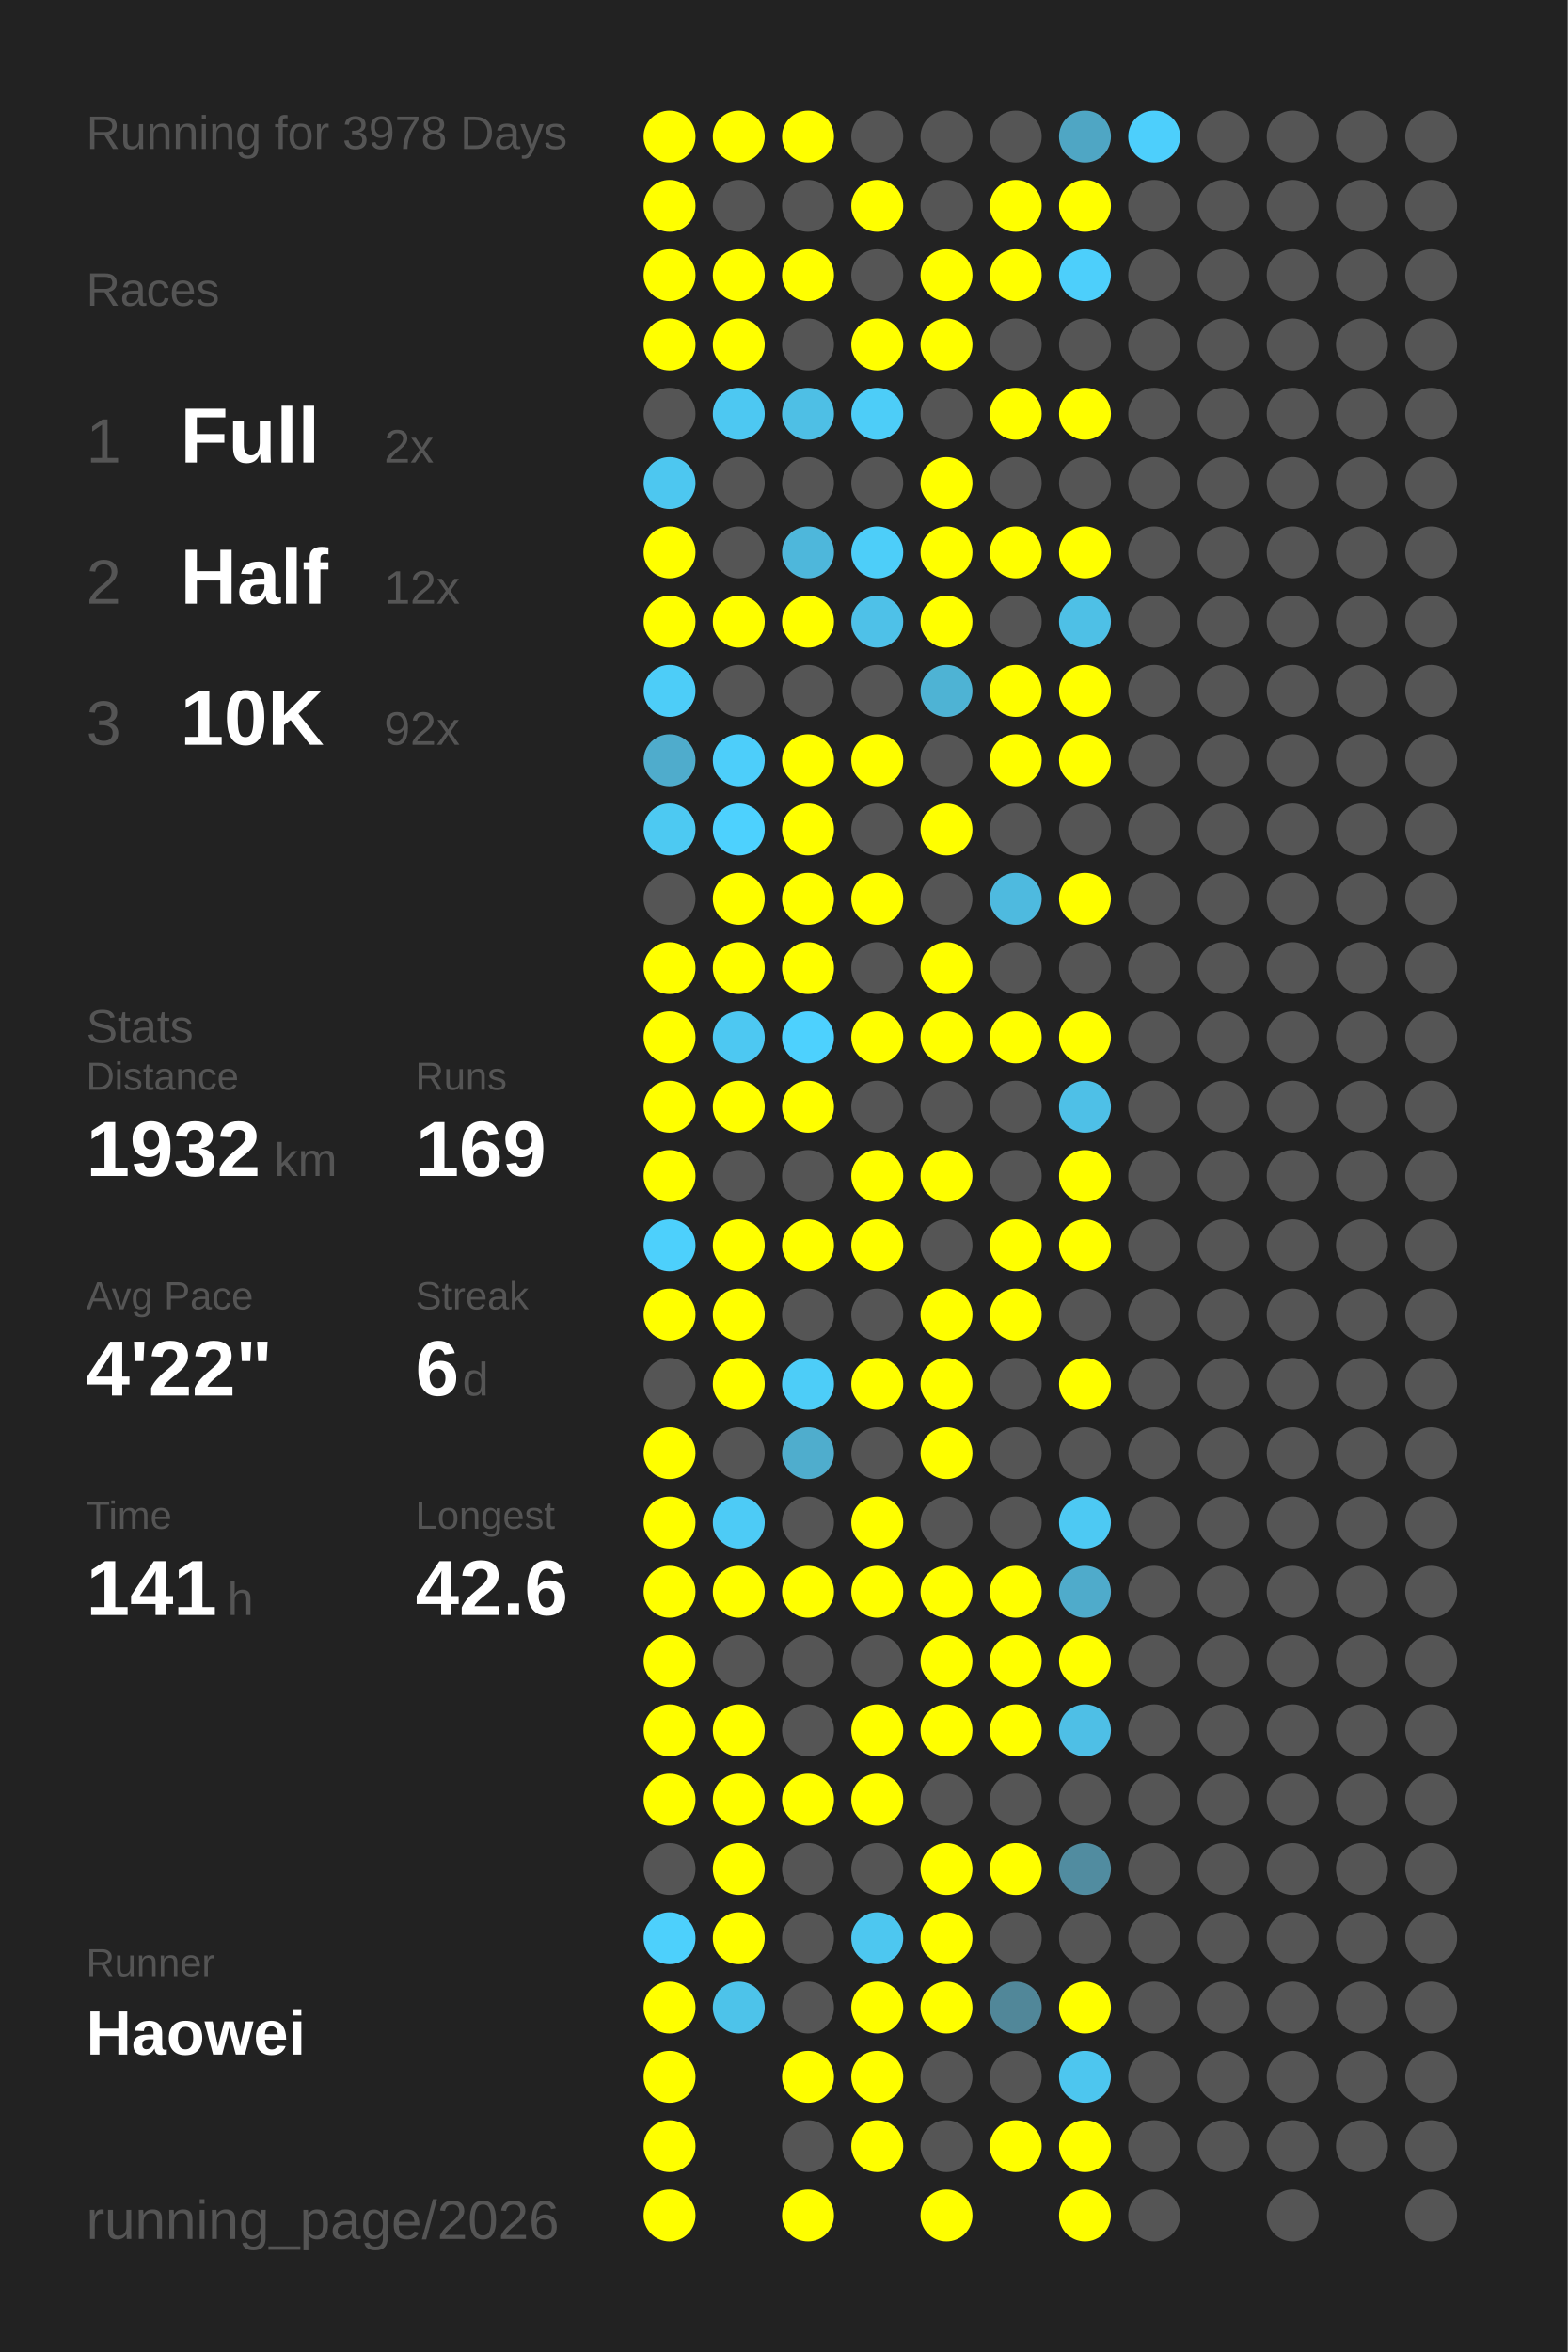
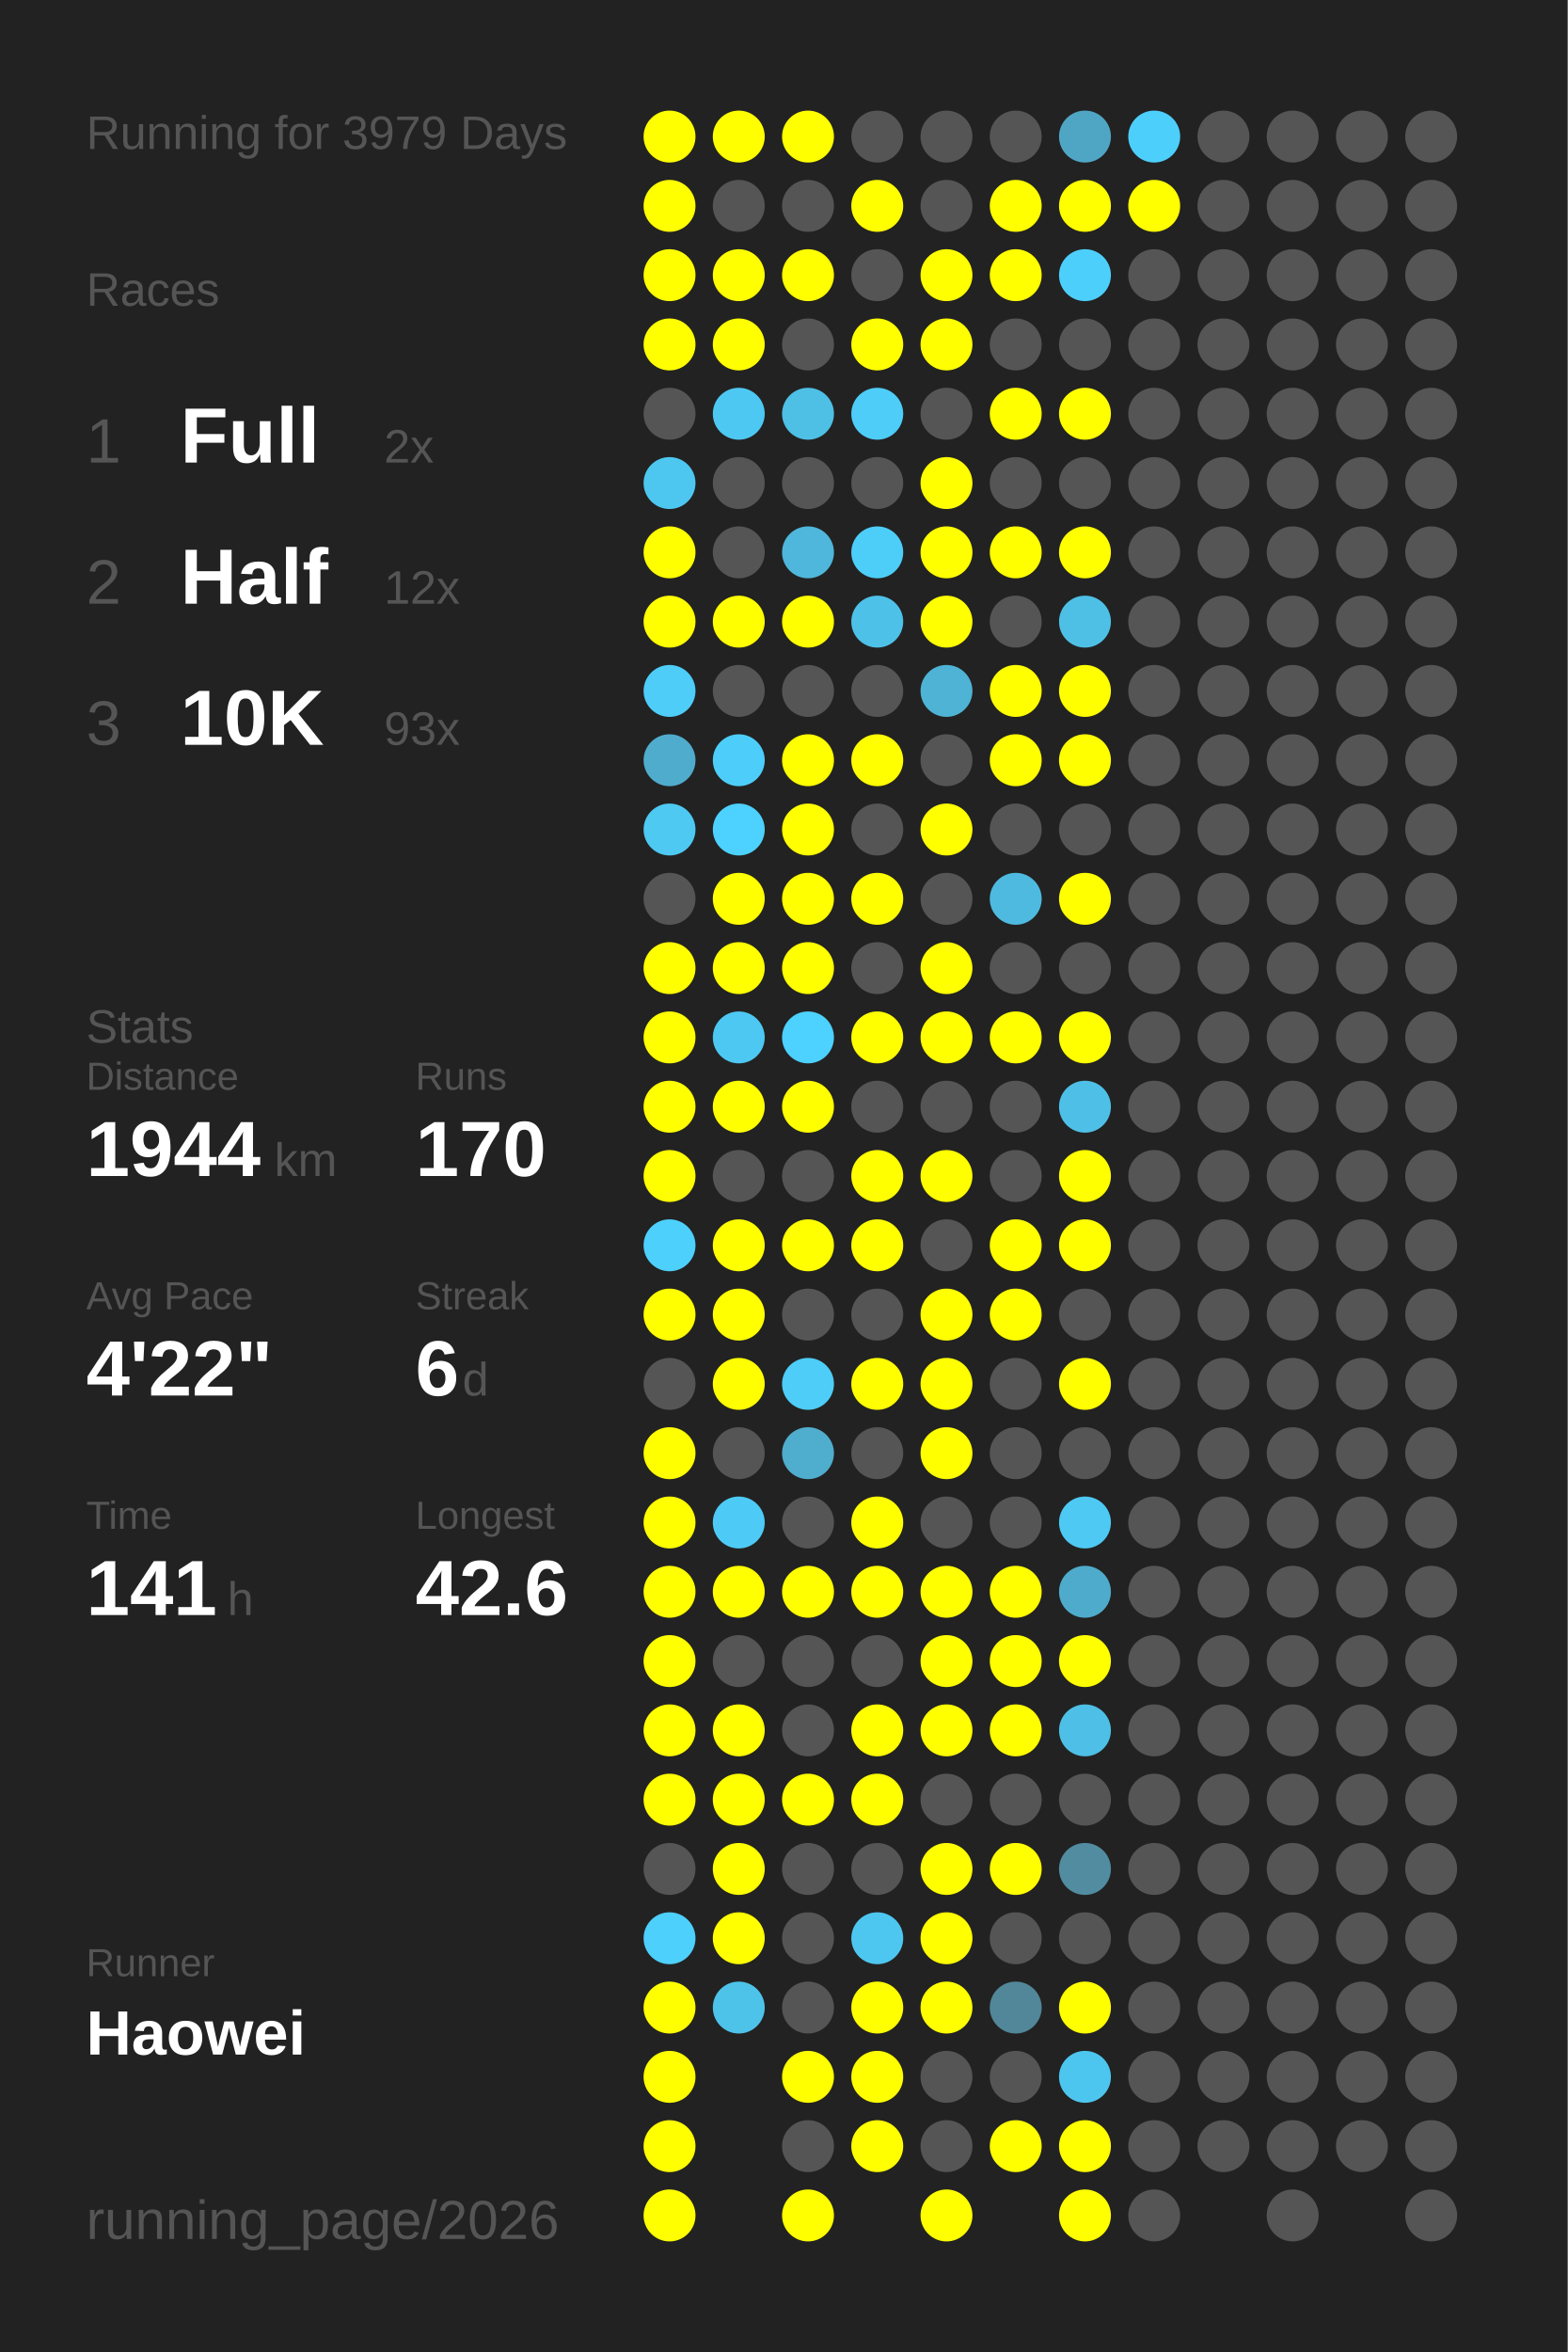
<svg xmlns="http://www.w3.org/2000/svg" baseProfile="full" height="300mm" version="1.1" viewBox="0,0,200,300" width="200mm">
  <defs />
  <rect fill="#222222" height="300" width="200" x="0" y="0" />
-   <text fill="#555555" style="font-size:6px; font-family:Arial;" x="11" y="19">Running for 3978 Days</text>
+   <text fill="#555555" style="font-size:6px; font-family:Arial;" x="11" y="19">Running for 3979 Days</text>
  <text fill="#555555" style="font-size:6px; font-family:Arial;" x="11" y="39">Races</text>
  <text fill="#555555" style="font-size:8px; font-family:Arial;" x="11" y="59">1</text>
  <text fill="#FFFFFF" style="font-size:10px; font-family:Arial; font-weight:bold;" x="23" y="59">Full</text>
  <text fill="#555555" style="font-size:6px; font-family:Arial;" x="49" y="59">2x</text>
  <text fill="#555555" style="font-size:8px; font-family:Arial;" x="11" y="77">2</text>
  <text fill="#FFFFFF" style="font-size:10px; font-family:Arial; font-weight:bold;" x="23" y="77">Half</text>
  <text fill="#555555" style="font-size:6px; font-family:Arial;" x="49" y="77">12x</text>
  <text fill="#555555" style="font-size:8px; font-family:Arial;" x="11" y="95">3</text>
  <text fill="#FFFFFF" style="font-size:10px; font-family:Arial; font-weight:bold;" x="23" y="95">10K</text>
-   <text fill="#555555" style="font-size:6px; font-family:Arial;" x="49" y="95">92x</text>
+   <text fill="#555555" style="font-size:6px; font-family:Arial;" x="49" y="95">93x</text>
  <text fill="#555555" style="font-size:6px; font-family:Arial;" x="11" y="133">Stats</text>
  <text fill="#555555" style="font-size:5px; font-family:Arial;" x="11" y="139">Distance</text>
-   <text fill="#FFFFFF" style="font-size:10px; font-family:Arial; font-weight:bold;" x="11" y="150">1932</text>
+   <text fill="#FFFFFF" style="font-size:10px; font-family:Arial; font-weight:bold;" x="11" y="150">1944</text>
  <text fill="#555555" style="font-size:6px; font-family:Arial;" x="35" y="150">km</text>
  <text fill="#555555" style="font-size:5px; font-family:Arial;" x="53" y="139">Runs</text>
-   <text fill="#FFFFFF" style="font-size:10px; font-family:Arial; font-weight:bold;" x="53" y="150">169</text>
+   <text fill="#FFFFFF" style="font-size:10px; font-family:Arial; font-weight:bold;" x="53" y="150">170</text>
  <text fill="#555555" style="font-size:5px; font-family:Arial;" x="11" y="167">Avg Pace</text>
  <text fill="#FFFFFF" style="font-size:10px; font-family:Arial; font-weight:bold;" x="11" y="178">4'22"</text>
  <text fill="#555555" style="font-size:5px; font-family:Arial;" x="53" y="167">Streak</text>
  <text fill="#FFFFFF" style="font-size:10px; font-family:Arial; font-weight:bold;" x="53" y="178">6</text>
  <text fill="#555555" style="font-size:6px; font-family:Arial;" x="59" y="178">d</text>
  <text fill="#555555" style="font-size:5px; font-family:Arial;" x="11" y="195">Time</text>
  <text fill="#FFFFFF" style="font-size:10px; font-family:Arial; font-weight:bold;" x="11" y="206">141</text>
  <text fill="#555555" style="font-size:6px; font-family:Arial;" x="29" y="206">h</text>
  <text fill="#555555" style="font-size:5px; font-family:Arial;" x="53" y="195">Longest</text>
  <text fill="#FFFFFF" style="font-size:10px; font-family:Arial; font-weight:bold;" x="53" y="206">42.6</text>
  <text fill="#555555" style="font-size:5px; font-family:Arial;" x="11" y="252.065">Runner</text>
  <text fill="#FFFFFF" style="font-size:8px; font-family:Arial; font-weight:bold;" x="11" y="262.065">Haowei</text>
  <text fill="#555555" style="font-size:7px; font-family:Arial;" x="11" y="285.581">running_page/2026</text>
  <circle cx="85.417" cy="17.419" fill="#FFFF00" r="3.312" />
  <circle cx="85.417" cy="26.258" fill="#FFFF00" r="3.312" />
  <circle cx="85.417" cy="35.097" fill="#FFFF00" r="3.312" />
  <circle cx="85.417" cy="43.935" fill="#FFFF00" r="3.312" />
  <circle cx="85.417" cy="52.774" fill="#555555" r="3.312" />
  <circle cx="85.417" cy="61.613" fill="#4dc7f0" r="3.312" />
  <circle cx="85.417" cy="70.452" fill="#FFFF00" r="3.312" />
  <circle cx="85.417" cy="79.29" fill="#FFFF00" r="3.312" />
  <circle cx="85.417" cy="88.129" fill="#4dcdf8" r="3.312" />
  <circle cx="85.417" cy="96.968" fill="#4faccc" r="3.312" />
  <circle cx="85.417" cy="105.806" fill="#4dc9f2" r="3.312" />
  <circle cx="85.417" cy="114.645" fill="#555555" r="3.312" />
  <circle cx="85.417" cy="123.484" fill="#FFFF00" r="3.312" />
  <circle cx="85.417" cy="132.323" fill="#FFFF00" r="3.312" />
  <circle cx="85.417" cy="141.161" fill="#FFFF00" r="3.312" />
  <circle cx="85.417" cy="150" fill="#FFFF00" r="3.312" />
  <circle cx="85.417" cy="158.839" fill="#4dd0fc" r="3.312" />
  <circle cx="85.417" cy="167.677" fill="#FFFF00" r="3.312" />
  <circle cx="85.417" cy="176.516" fill="#555555" r="3.312" />
  <circle cx="85.417" cy="185.355" fill="#FFFF00" r="3.312" />
  <circle cx="85.417" cy="194.194" fill="#FFFF00" r="3.312" />
  <circle cx="85.417" cy="203.032" fill="#FFFF00" r="3.312" />
  <circle cx="85.417" cy="211.871" fill="#FFFF00" r="3.312" />
  <circle cx="85.417" cy="220.71" fill="#FFFF00" r="3.312" />
  <circle cx="85.417" cy="229.548" fill="#FFFF00" r="3.312" />
  <circle cx="85.417" cy="238.387" fill="#555555" r="3.312" />
  <circle cx="85.417" cy="247.226" fill="#4dd0fc" r="3.312" />
  <circle cx="85.417" cy="256.065" fill="#FFFF00" r="3.312" />
  <circle cx="85.417" cy="264.903" fill="#FFFF00" r="3.312" />
  <circle cx="85.417" cy="273.742" fill="#FFFF00" r="3.312" />
  <circle cx="85.417" cy="282.581" fill="#FFFF00" r="3.312" />
  <circle cx="94.25" cy="17.419" fill="#FFFF00" r="3.312" />
  <circle cx="94.25" cy="26.258" fill="#555555" r="3.312" />
  <circle cx="94.25" cy="35.097" fill="#FFFF00" r="3.312" />
  <circle cx="94.25" cy="43.935" fill="#FFFF00" r="3.312" />
  <circle cx="94.25" cy="52.774" fill="#4dc8f2" r="3.312" />
  <circle cx="94.25" cy="61.613" fill="#555555" r="3.312" />
  <circle cx="94.25" cy="70.452" fill="#555555" r="3.312" />
  <circle cx="94.25" cy="79.29" fill="#FFFF00" r="3.312" />
  <circle cx="94.25" cy="88.129" fill="#555555" r="3.312" />
  <circle cx="94.25" cy="96.968" fill="#4dcefa" r="3.312" />
  <circle cx="94.25" cy="105.806" fill="#4dd1fe" r="3.312" />
  <circle cx="94.25" cy="114.645" fill="#FFFF00" r="3.312" />
  <circle cx="94.25" cy="123.484" fill="#FFFF00" r="3.312" />
  <circle cx="94.25" cy="132.323" fill="#4dc8f2" r="3.312" />
  <circle cx="94.25" cy="141.161" fill="#FFFF00" r="3.312" />
  <circle cx="94.25" cy="150" fill="#555555" r="3.312" />
  <circle cx="94.25" cy="158.839" fill="#FFFF00" r="3.312" />
  <circle cx="94.25" cy="167.677" fill="#FFFF00" r="3.312" />
  <circle cx="94.25" cy="176.516" fill="#FFFF00" r="3.312" />
  <circle cx="94.25" cy="185.355" fill="#555555" r="3.312" />
  <circle cx="94.25" cy="194.194" fill="#4dcbf6" r="3.312" />
  <circle cx="94.25" cy="203.032" fill="#FFFF00" r="3.312" />
  <circle cx="94.25" cy="211.871" fill="#555555" r="3.312" />
  <circle cx="94.25" cy="220.71" fill="#FFFF00" r="3.312" />
  <circle cx="94.25" cy="229.548" fill="#FFFF00" r="3.312" />
  <circle cx="94.25" cy="238.387" fill="#FFFF00" r="3.312" />
  <circle cx="94.25" cy="247.226" fill="#FFFF00" r="3.312" />
  <circle cx="94.25" cy="256.065" fill="#4dc3ea" r="3.312" />
  <circle cx="103.083" cy="17.419" fill="#FFFF00" r="3.312" />
  <circle cx="103.083" cy="26.258" fill="#555555" r="3.312" />
  <circle cx="103.083" cy="35.097" fill="#FFFF00" r="3.312" />
  <circle cx="103.083" cy="43.935" fill="#555555" r="3.312" />
  <circle cx="103.083" cy="52.774" fill="#4ebfe5" r="3.312" />
  <circle cx="103.083" cy="61.613" fill="#555555" r="3.312" />
  <circle cx="103.083" cy="70.452" fill="#4eb7db" r="3.312" />
  <circle cx="103.083" cy="79.29" fill="#FFFF00" r="3.312" />
  <circle cx="103.083" cy="88.129" fill="#555555" r="3.312" />
  <circle cx="103.083" cy="96.968" fill="#FFFF00" r="3.312" />
  <circle cx="103.083" cy="105.806" fill="#FFFF00" r="3.312" />
  <circle cx="103.083" cy="114.645" fill="#FFFF00" r="3.312" />
  <circle cx="103.083" cy="123.484" fill="#FFFF00" r="3.312" />
  <circle cx="103.083" cy="132.323" fill="#4dd1fe" r="3.312" />
  <circle cx="103.083" cy="141.161" fill="#FFFF00" r="3.312" />
  <circle cx="103.083" cy="150" fill="#555555" r="3.312" />
  <circle cx="103.083" cy="158.839" fill="#FFFF00" r="3.312" />
  <circle cx="103.083" cy="167.677" fill="#555555" r="3.312" />
  <circle cx="103.083" cy="176.516" fill="#4dcdf8" r="3.312" />
  <circle cx="103.083" cy="185.355" fill="#4fadcd" r="3.312" />
  <circle cx="103.083" cy="194.194" fill="#555555" r="3.312" />
  <circle cx="103.083" cy="203.032" fill="#FFFF00" r="3.312" />
  <circle cx="103.083" cy="211.871" fill="#555555" r="3.312" />
  <circle cx="103.083" cy="220.71" fill="#555555" r="3.312" />
  <circle cx="103.083" cy="229.548" fill="#FFFF00" r="3.312" />
  <circle cx="103.083" cy="238.387" fill="#555555" r="3.312" />
  <circle cx="103.083" cy="247.226" fill="#555555" r="3.312" />
  <circle cx="103.083" cy="256.065" fill="#555555" r="3.312" />
  <circle cx="103.083" cy="264.903" fill="#FFFF00" r="3.312" />
  <circle cx="103.083" cy="273.742" fill="#555555" r="3.312" />
  <circle cx="103.083" cy="282.581" fill="#FFFF00" r="3.312" />
  <circle cx="111.917" cy="17.419" fill="#555555" r="3.312" />
  <circle cx="111.917" cy="26.258" fill="#FFFF00" r="3.312" />
  <circle cx="111.917" cy="35.097" fill="#555555" r="3.312" />
  <circle cx="111.917" cy="43.935" fill="#FFFF00" r="3.312" />
  <circle cx="111.917" cy="52.774" fill="#4dcdf8" r="3.312" />
  <circle cx="111.917" cy="61.613" fill="#555555" r="3.312" />
  <circle cx="111.917" cy="70.452" fill="#4dcef9" r="3.312" />
  <circle cx="111.917" cy="79.29" fill="#4ec1e8" r="3.312" />
  <circle cx="111.917" cy="88.129" fill="#555555" r="3.312" />
  <circle cx="111.917" cy="96.968" fill="#FFFF00" r="3.312" />
  <circle cx="111.917" cy="105.806" fill="#555555" r="3.312" />
  <circle cx="111.917" cy="114.645" fill="#FFFF00" r="3.312" />
  <circle cx="111.917" cy="123.484" fill="#555555" r="3.312" />
  <circle cx="111.917" cy="132.323" fill="#FFFF00" r="3.312" />
  <circle cx="111.917" cy="141.161" fill="#555555" r="3.312" />
  <circle cx="111.917" cy="150" fill="#FFFF00" r="3.312" />
  <circle cx="111.917" cy="158.839" fill="#FFFF00" r="3.312" />
  <circle cx="111.917" cy="167.677" fill="#555555" r="3.312" />
  <circle cx="111.917" cy="176.516" fill="#FFFF00" r="3.312" />
  <circle cx="111.917" cy="185.355" fill="#555555" r="3.312" />
  <circle cx="111.917" cy="194.194" fill="#FFFF00" r="3.312" />
  <circle cx="111.917" cy="203.032" fill="#FFFF00" r="3.312" />
  <circle cx="111.917" cy="211.871" fill="#555555" r="3.312" />
  <circle cx="111.917" cy="220.71" fill="#FFFF00" r="3.312" />
  <circle cx="111.917" cy="229.548" fill="#FFFF00" r="3.312" />
  <circle cx="111.917" cy="238.387" fill="#555555" r="3.312" />
  <circle cx="111.917" cy="247.226" fill="#4dc7f0" r="3.312" />
  <circle cx="111.917" cy="256.065" fill="#FFFF00" r="3.312" />
  <circle cx="111.917" cy="264.903" fill="#FFFF00" r="3.312" />
  <circle cx="111.917" cy="273.742" fill="#FFFF00" r="3.312" />
  <circle cx="120.75" cy="17.419" fill="#555555" r="3.312" />
  <circle cx="120.75" cy="26.258" fill="#555555" r="3.312" />
  <circle cx="120.75" cy="35.097" fill="#FFFF00" r="3.312" />
  <circle cx="120.75" cy="43.935" fill="#FFFF00" r="3.312" />
  <circle cx="120.75" cy="52.774" fill="#555555" r="3.312" />
  <circle cx="120.75" cy="61.613" fill="#FFFF00" r="3.312" />
  <circle cx="120.75" cy="70.452" fill="#FFFF00" r="3.312" />
  <circle cx="120.75" cy="79.29" fill="#FFFF00" r="3.312" />
  <circle cx="120.75" cy="88.129" fill="#4eb3d4" r="3.312" />
  <circle cx="120.75" cy="96.968" fill="#555555" r="3.312" />
  <circle cx="120.75" cy="105.806" fill="#FFFF00" r="3.312" />
  <circle cx="120.75" cy="114.645" fill="#555555" r="3.312" />
  <circle cx="120.75" cy="123.484" fill="#FFFF00" r="3.312" />
  <circle cx="120.75" cy="132.323" fill="#FFFF00" r="3.312" />
  <circle cx="120.75" cy="141.161" fill="#555555" r="3.312" />
  <circle cx="120.75" cy="150" fill="#FFFF00" r="3.312" />
  <circle cx="120.75" cy="158.839" fill="#555555" r="3.312" />
  <circle cx="120.75" cy="167.677" fill="#FFFF00" r="3.312" />
  <circle cx="120.75" cy="176.516" fill="#FFFF00" r="3.312" />
  <circle cx="120.75" cy="185.355" fill="#FFFF00" r="3.312" />
  <circle cx="120.75" cy="194.194" fill="#555555" r="3.312" />
  <circle cx="120.75" cy="203.032" fill="#FFFF00" r="3.312" />
  <circle cx="120.75" cy="211.871" fill="#FFFF00" r="3.312" />
  <circle cx="120.75" cy="220.71" fill="#FFFF00" r="3.312" />
  <circle cx="120.75" cy="229.548" fill="#555555" r="3.312" />
  <circle cx="120.75" cy="238.387" fill="#FFFF00" r="3.312" />
  <circle cx="120.75" cy="247.226" fill="#FFFF00" r="3.312" />
  <circle cx="120.75" cy="256.065" fill="#FFFF00" r="3.312" />
  <circle cx="120.75" cy="264.903" fill="#555555" r="3.312" />
  <circle cx="120.75" cy="273.742" fill="#555555" r="3.312" />
  <circle cx="120.75" cy="282.581" fill="#FFFF00" r="3.312" />
  <circle cx="129.583" cy="17.419" fill="#555555" r="3.312" />
  <circle cx="129.583" cy="26.258" fill="#FFFF00" r="3.312" />
  <circle cx="129.583" cy="35.097" fill="#FFFF00" r="3.312" />
  <circle cx="129.583" cy="43.935" fill="#555555" r="3.312" />
  <circle cx="129.583" cy="52.774" fill="#FFFF00" r="3.312" />
  <circle cx="129.583" cy="61.613" fill="#555555" r="3.312" />
  <circle cx="129.583" cy="70.452" fill="#FFFF00" r="3.312" />
  <circle cx="129.583" cy="79.29" fill="#555555" r="3.312" />
  <circle cx="129.583" cy="88.129" fill="#FFFF00" r="3.312" />
  <circle cx="129.583" cy="96.968" fill="#FFFF00" r="3.312" />
  <circle cx="129.583" cy="105.806" fill="#555555" r="3.312" />
  <circle cx="129.583" cy="114.645" fill="#4ebadf" r="3.312" />
  <circle cx="129.583" cy="123.484" fill="#555555" r="3.312" />
  <circle cx="129.583" cy="132.323" fill="#FFFF00" r="3.312" />
  <circle cx="129.583" cy="141.161" fill="#555555" r="3.312" />
  <circle cx="129.583" cy="150" fill="#555555" r="3.312" />
  <circle cx="129.583" cy="158.839" fill="#FFFF00" r="3.312" />
  <circle cx="129.583" cy="167.677" fill="#FFFF00" r="3.312" />
  <circle cx="129.583" cy="176.516" fill="#555555" r="3.312" />
  <circle cx="129.583" cy="185.355" fill="#555555" r="3.312" />
  <circle cx="129.583" cy="194.194" fill="#555555" r="3.312" />
  <circle cx="129.583" cy="203.032" fill="#FFFF00" r="3.312" />
  <circle cx="129.583" cy="211.871" fill="#FFFF00" r="3.312" />
  <circle cx="129.583" cy="220.71" fill="#FFFF00" r="3.312" />
  <circle cx="129.583" cy="229.548" fill="#555555" r="3.312" />
  <circle cx="129.583" cy="238.387" fill="#FFFF00" r="3.312" />
  <circle cx="129.583" cy="247.226" fill="#555555" r="3.312" />
  <circle cx="129.583" cy="256.065" fill="#518799" r="3.312" />
  <circle cx="129.583" cy="264.903" fill="#555555" r="3.312" />
  <circle cx="129.583" cy="273.742" fill="#FFFF00" r="3.312" />
  <circle cx="138.417" cy="17.419" fill="#4fa6c4" r="3.312" />
  <circle cx="138.417" cy="26.258" fill="#FFFF00" r="3.312" />
  <circle cx="138.417" cy="35.097" fill="#4dcffb" r="3.312" />
  <circle cx="138.417" cy="43.935" fill="#555555" r="3.312" />
  <circle cx="138.417" cy="52.774" fill="#FFFF00" r="3.312" />
  <circle cx="138.417" cy="61.613" fill="#555555" r="3.312" />
  <circle cx="138.417" cy="70.452" fill="#FFFF00" r="3.312" />
  <circle cx="138.417" cy="79.29" fill="#4ec0e6" r="3.312" />
  <circle cx="138.417" cy="88.129" fill="#FFFF00" r="3.312" />
  <circle cx="138.417" cy="96.968" fill="#FFFF00" r="3.312" />
  <circle cx="138.417" cy="105.806" fill="#555555" r="3.312" />
  <circle cx="138.417" cy="114.645" fill="#FFFF00" r="3.312" />
  <circle cx="138.417" cy="123.484" fill="#555555" r="3.312" />
  <circle cx="138.417" cy="132.323" fill="#FFFF00" r="3.312" />
  <circle cx="138.417" cy="141.161" fill="#4ec0e7" r="3.312" />
  <circle cx="138.417" cy="150" fill="#FFFF00" r="3.312" />
  <circle cx="138.417" cy="158.839" fill="#FFFF00" r="3.312" />
  <circle cx="138.417" cy="167.677" fill="#555555" r="3.312" />
  <circle cx="138.417" cy="176.516" fill="#FFFF00" r="3.312" />
  <circle cx="138.417" cy="185.355" fill="#555555" r="3.312" />
  <circle cx="138.417" cy="194.194" fill="#4dc9f3" r="3.312" />
  <circle cx="138.417" cy="203.032" fill="#4fabcb" r="3.312" />
  <circle cx="138.417" cy="211.871" fill="#FFFF00" r="3.312" />
  <circle cx="138.417" cy="220.71" fill="#4ebfe6" r="3.312" />
  <circle cx="138.417" cy="229.548" fill="#555555" r="3.312" />
  <circle cx="138.417" cy="238.387" fill="#518ca0" r="3.312" />
  <circle cx="138.417" cy="247.226" fill="#555555" r="3.312" />
  <circle cx="138.417" cy="256.065" fill="#FFFF00" r="3.312" />
  <circle cx="138.417" cy="264.903" fill="#4dc6ef" r="3.312" />
  <circle cx="138.417" cy="273.742" fill="#FFFF00" r="3.312" />
  <circle cx="138.417" cy="282.581" fill="#FFFF00" r="3.312" />
  <circle cx="147.25" cy="17.419" fill="#4dcffc" r="3.312" />
-   <circle cx="147.25" cy="26.258" fill="#555555" r="3.312" />
+   <circle cx="147.25" cy="26.258" fill="#FFFF00" r="3.312" />
  <circle cx="147.25" cy="35.097" fill="#555555" r="3.312" />
  <circle cx="147.25" cy="43.935" fill="#555555" r="3.312" />
  <circle cx="147.25" cy="52.774" fill="#555555" r="3.312" />
  <circle cx="147.25" cy="61.613" fill="#555555" r="3.312" />
  <circle cx="147.25" cy="70.452" fill="#555555" r="3.312" />
  <circle cx="147.25" cy="79.29" fill="#555555" r="3.312" />
  <circle cx="147.25" cy="88.129" fill="#555555" r="3.312" />
  <circle cx="147.25" cy="96.968" fill="#555555" r="3.312" />
  <circle cx="147.25" cy="105.806" fill="#555555" r="3.312" />
  <circle cx="147.25" cy="114.645" fill="#555555" r="3.312" />
  <circle cx="147.25" cy="123.484" fill="#555555" r="3.312" />
  <circle cx="147.25" cy="132.323" fill="#555555" r="3.312" />
  <circle cx="147.25" cy="141.161" fill="#555555" r="3.312" />
  <circle cx="147.25" cy="150" fill="#555555" r="3.312" />
  <circle cx="147.25" cy="158.839" fill="#555555" r="3.312" />
  <circle cx="147.25" cy="167.677" fill="#555555" r="3.312" />
  <circle cx="147.25" cy="176.516" fill="#555555" r="3.312" />
  <circle cx="147.25" cy="185.355" fill="#555555" r="3.312" />
  <circle cx="147.25" cy="194.194" fill="#555555" r="3.312" />
  <circle cx="147.25" cy="203.032" fill="#555555" r="3.312" />
  <circle cx="147.25" cy="211.871" fill="#555555" r="3.312" />
  <circle cx="147.25" cy="220.71" fill="#555555" r="3.312" />
  <circle cx="147.25" cy="229.548" fill="#555555" r="3.312" />
  <circle cx="147.25" cy="238.387" fill="#555555" r="3.312" />
  <circle cx="147.25" cy="247.226" fill="#555555" r="3.312" />
  <circle cx="147.25" cy="256.065" fill="#555555" r="3.312" />
  <circle cx="147.25" cy="264.903" fill="#555555" r="3.312" />
  <circle cx="147.25" cy="273.742" fill="#555555" r="3.312" />
  <circle cx="147.25" cy="282.581" fill="#555555" r="3.312" />
  <circle cx="156.083" cy="17.419" fill="#555555" r="3.312" />
  <circle cx="156.083" cy="26.258" fill="#555555" r="3.312" />
  <circle cx="156.083" cy="35.097" fill="#555555" r="3.312" />
  <circle cx="156.083" cy="43.935" fill="#555555" r="3.312" />
  <circle cx="156.083" cy="52.774" fill="#555555" r="3.312" />
  <circle cx="156.083" cy="61.613" fill="#555555" r="3.312" />
  <circle cx="156.083" cy="70.452" fill="#555555" r="3.312" />
  <circle cx="156.083" cy="79.29" fill="#555555" r="3.312" />
  <circle cx="156.083" cy="88.129" fill="#555555" r="3.312" />
  <circle cx="156.083" cy="96.968" fill="#555555" r="3.312" />
  <circle cx="156.083" cy="105.806" fill="#555555" r="3.312" />
  <circle cx="156.083" cy="114.645" fill="#555555" r="3.312" />
  <circle cx="156.083" cy="123.484" fill="#555555" r="3.312" />
  <circle cx="156.083" cy="132.323" fill="#555555" r="3.312" />
  <circle cx="156.083" cy="141.161" fill="#555555" r="3.312" />
  <circle cx="156.083" cy="150" fill="#555555" r="3.312" />
  <circle cx="156.083" cy="158.839" fill="#555555" r="3.312" />
  <circle cx="156.083" cy="167.677" fill="#555555" r="3.312" />
  <circle cx="156.083" cy="176.516" fill="#555555" r="3.312" />
  <circle cx="156.083" cy="185.355" fill="#555555" r="3.312" />
  <circle cx="156.083" cy="194.194" fill="#555555" r="3.312" />
  <circle cx="156.083" cy="203.032" fill="#555555" r="3.312" />
  <circle cx="156.083" cy="211.871" fill="#555555" r="3.312" />
  <circle cx="156.083" cy="220.71" fill="#555555" r="3.312" />
  <circle cx="156.083" cy="229.548" fill="#555555" r="3.312" />
  <circle cx="156.083" cy="238.387" fill="#555555" r="3.312" />
  <circle cx="156.083" cy="247.226" fill="#555555" r="3.312" />
  <circle cx="156.083" cy="256.065" fill="#555555" r="3.312" />
  <circle cx="156.083" cy="264.903" fill="#555555" r="3.312" />
  <circle cx="156.083" cy="273.742" fill="#555555" r="3.312" />
  <circle cx="164.917" cy="17.419" fill="#555555" r="3.312" />
  <circle cx="164.917" cy="26.258" fill="#555555" r="3.312" />
  <circle cx="164.917" cy="35.097" fill="#555555" r="3.312" />
  <circle cx="164.917" cy="43.935" fill="#555555" r="3.312" />
  <circle cx="164.917" cy="52.774" fill="#555555" r="3.312" />
  <circle cx="164.917" cy="61.613" fill="#555555" r="3.312" />
  <circle cx="164.917" cy="70.452" fill="#555555" r="3.312" />
  <circle cx="164.917" cy="79.29" fill="#555555" r="3.312" />
  <circle cx="164.917" cy="88.129" fill="#555555" r="3.312" />
  <circle cx="164.917" cy="96.968" fill="#555555" r="3.312" />
  <circle cx="164.917" cy="105.806" fill="#555555" r="3.312" />
  <circle cx="164.917" cy="114.645" fill="#555555" r="3.312" />
  <circle cx="164.917" cy="123.484" fill="#555555" r="3.312" />
  <circle cx="164.917" cy="132.323" fill="#555555" r="3.312" />
  <circle cx="164.917" cy="141.161" fill="#555555" r="3.312" />
  <circle cx="164.917" cy="150" fill="#555555" r="3.312" />
  <circle cx="164.917" cy="158.839" fill="#555555" r="3.312" />
  <circle cx="164.917" cy="167.677" fill="#555555" r="3.312" />
  <circle cx="164.917" cy="176.516" fill="#555555" r="3.312" />
  <circle cx="164.917" cy="185.355" fill="#555555" r="3.312" />
  <circle cx="164.917" cy="194.194" fill="#555555" r="3.312" />
  <circle cx="164.917" cy="203.032" fill="#555555" r="3.312" />
  <circle cx="164.917" cy="211.871" fill="#555555" r="3.312" />
  <circle cx="164.917" cy="220.71" fill="#555555" r="3.312" />
  <circle cx="164.917" cy="229.548" fill="#555555" r="3.312" />
  <circle cx="164.917" cy="238.387" fill="#555555" r="3.312" />
  <circle cx="164.917" cy="247.226" fill="#555555" r="3.312" />
  <circle cx="164.917" cy="256.065" fill="#555555" r="3.312" />
  <circle cx="164.917" cy="264.903" fill="#555555" r="3.312" />
  <circle cx="164.917" cy="273.742" fill="#555555" r="3.312" />
  <circle cx="164.917" cy="282.581" fill="#555555" r="3.312" />
  <circle cx="173.75" cy="17.419" fill="#555555" r="3.312" />
  <circle cx="173.75" cy="26.258" fill="#555555" r="3.312" />
  <circle cx="173.75" cy="35.097" fill="#555555" r="3.312" />
  <circle cx="173.75" cy="43.935" fill="#555555" r="3.312" />
  <circle cx="173.75" cy="52.774" fill="#555555" r="3.312" />
  <circle cx="173.75" cy="61.613" fill="#555555" r="3.312" />
  <circle cx="173.75" cy="70.452" fill="#555555" r="3.312" />
  <circle cx="173.75" cy="79.29" fill="#555555" r="3.312" />
  <circle cx="173.75" cy="88.129" fill="#555555" r="3.312" />
  <circle cx="173.75" cy="96.968" fill="#555555" r="3.312" />
  <circle cx="173.75" cy="105.806" fill="#555555" r="3.312" />
  <circle cx="173.75" cy="114.645" fill="#555555" r="3.312" />
  <circle cx="173.75" cy="123.484" fill="#555555" r="3.312" />
  <circle cx="173.75" cy="132.323" fill="#555555" r="3.312" />
  <circle cx="173.75" cy="141.161" fill="#555555" r="3.312" />
  <circle cx="173.75" cy="150" fill="#555555" r="3.312" />
  <circle cx="173.75" cy="158.839" fill="#555555" r="3.312" />
  <circle cx="173.75" cy="167.677" fill="#555555" r="3.312" />
  <circle cx="173.75" cy="176.516" fill="#555555" r="3.312" />
  <circle cx="173.75" cy="185.355" fill="#555555" r="3.312" />
  <circle cx="173.75" cy="194.194" fill="#555555" r="3.312" />
  <circle cx="173.75" cy="203.032" fill="#555555" r="3.312" />
  <circle cx="173.75" cy="211.871" fill="#555555" r="3.312" />
  <circle cx="173.75" cy="220.71" fill="#555555" r="3.312" />
  <circle cx="173.75" cy="229.548" fill="#555555" r="3.312" />
  <circle cx="173.75" cy="238.387" fill="#555555" r="3.312" />
  <circle cx="173.75" cy="247.226" fill="#555555" r="3.312" />
  <circle cx="173.75" cy="256.065" fill="#555555" r="3.312" />
  <circle cx="173.75" cy="264.903" fill="#555555" r="3.312" />
  <circle cx="173.75" cy="273.742" fill="#555555" r="3.312" />
  <circle cx="182.583" cy="17.419" fill="#555555" r="3.312" />
  <circle cx="182.583" cy="26.258" fill="#555555" r="3.312" />
  <circle cx="182.583" cy="35.097" fill="#555555" r="3.312" />
  <circle cx="182.583" cy="43.935" fill="#555555" r="3.312" />
  <circle cx="182.583" cy="52.774" fill="#555555" r="3.312" />
  <circle cx="182.583" cy="61.613" fill="#555555" r="3.312" />
  <circle cx="182.583" cy="70.452" fill="#555555" r="3.312" />
  <circle cx="182.583" cy="79.29" fill="#555555" r="3.312" />
  <circle cx="182.583" cy="88.129" fill="#555555" r="3.312" />
  <circle cx="182.583" cy="96.968" fill="#555555" r="3.312" />
  <circle cx="182.583" cy="105.806" fill="#555555" r="3.312" />
  <circle cx="182.583" cy="114.645" fill="#555555" r="3.312" />
  <circle cx="182.583" cy="123.484" fill="#555555" r="3.312" />
  <circle cx="182.583" cy="132.323" fill="#555555" r="3.312" />
  <circle cx="182.583" cy="141.161" fill="#555555" r="3.312" />
  <circle cx="182.583" cy="150" fill="#555555" r="3.312" />
  <circle cx="182.583" cy="158.839" fill="#555555" r="3.312" />
  <circle cx="182.583" cy="167.677" fill="#555555" r="3.312" />
  <circle cx="182.583" cy="176.516" fill="#555555" r="3.312" />
  <circle cx="182.583" cy="185.355" fill="#555555" r="3.312" />
  <circle cx="182.583" cy="194.194" fill="#555555" r="3.312" />
  <circle cx="182.583" cy="203.032" fill="#555555" r="3.312" />
  <circle cx="182.583" cy="211.871" fill="#555555" r="3.312" />
  <circle cx="182.583" cy="220.71" fill="#555555" r="3.312" />
  <circle cx="182.583" cy="229.548" fill="#555555" r="3.312" />
  <circle cx="182.583" cy="238.387" fill="#555555" r="3.312" />
  <circle cx="182.583" cy="247.226" fill="#555555" r="3.312" />
  <circle cx="182.583" cy="256.065" fill="#555555" r="3.312" />
  <circle cx="182.583" cy="264.903" fill="#555555" r="3.312" />
  <circle cx="182.583" cy="273.742" fill="#555555" r="3.312" />
  <circle cx="182.583" cy="282.581" fill="#555555" r="3.312" />
</svg>
